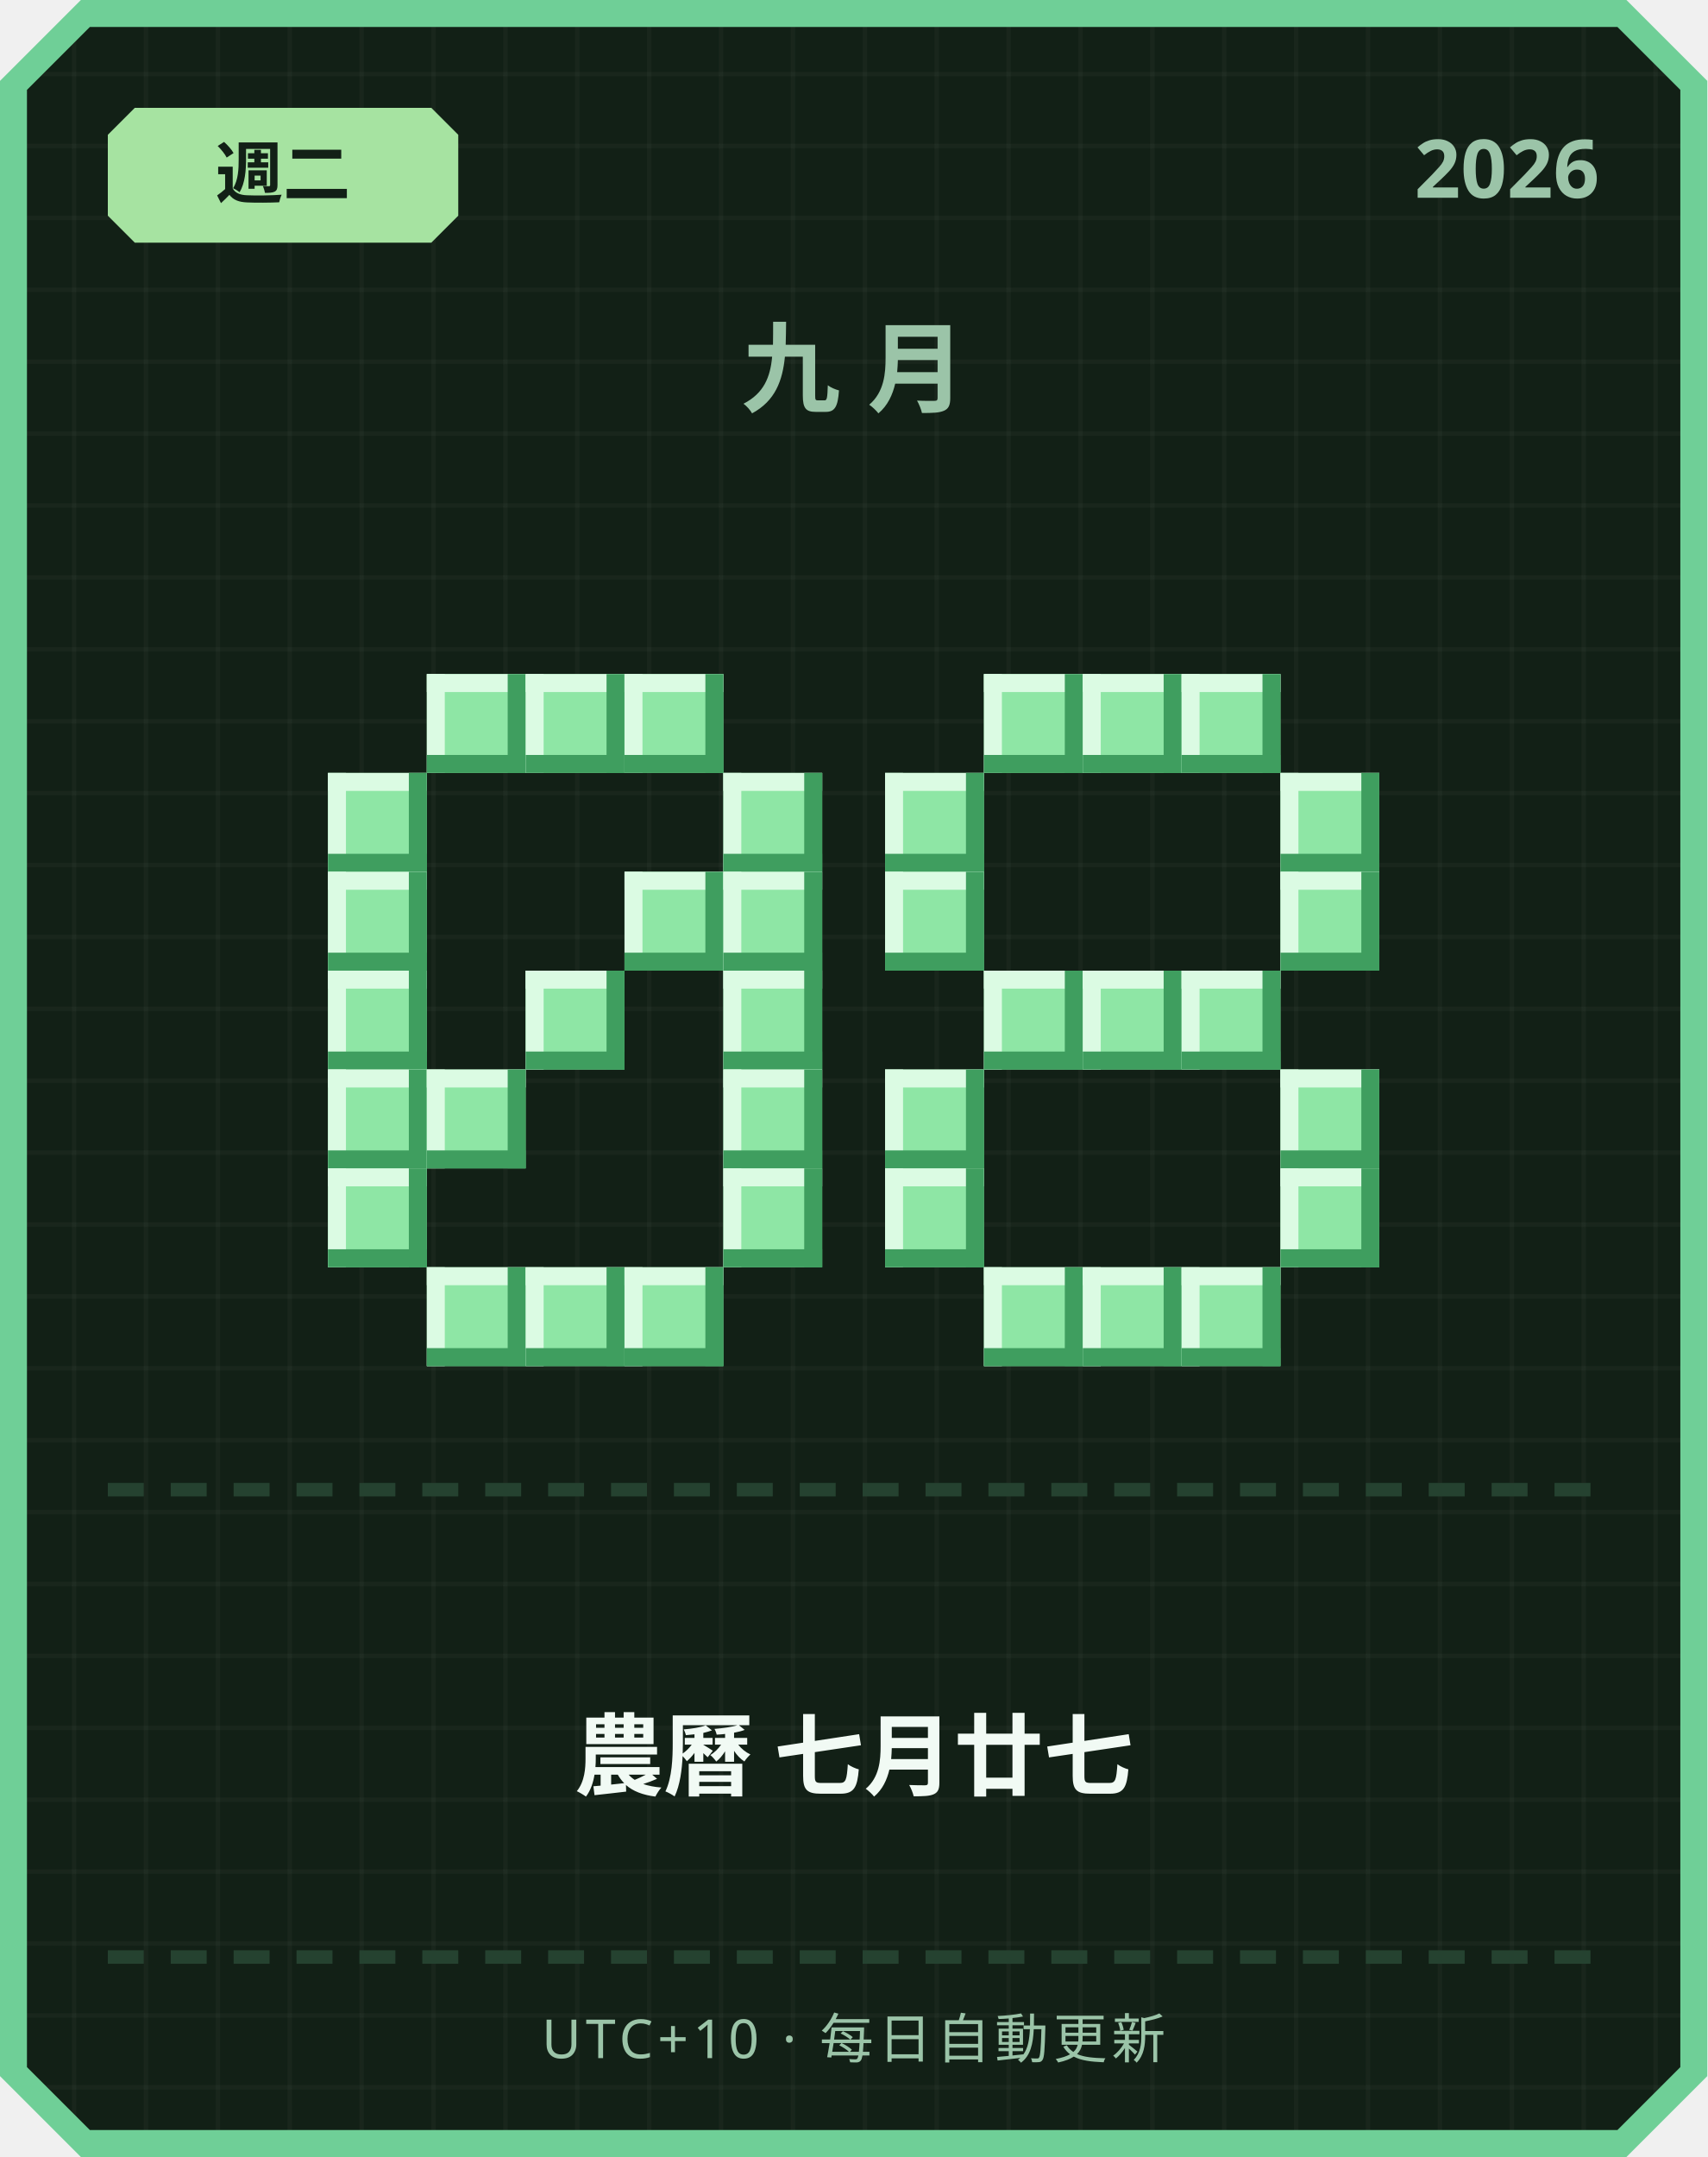
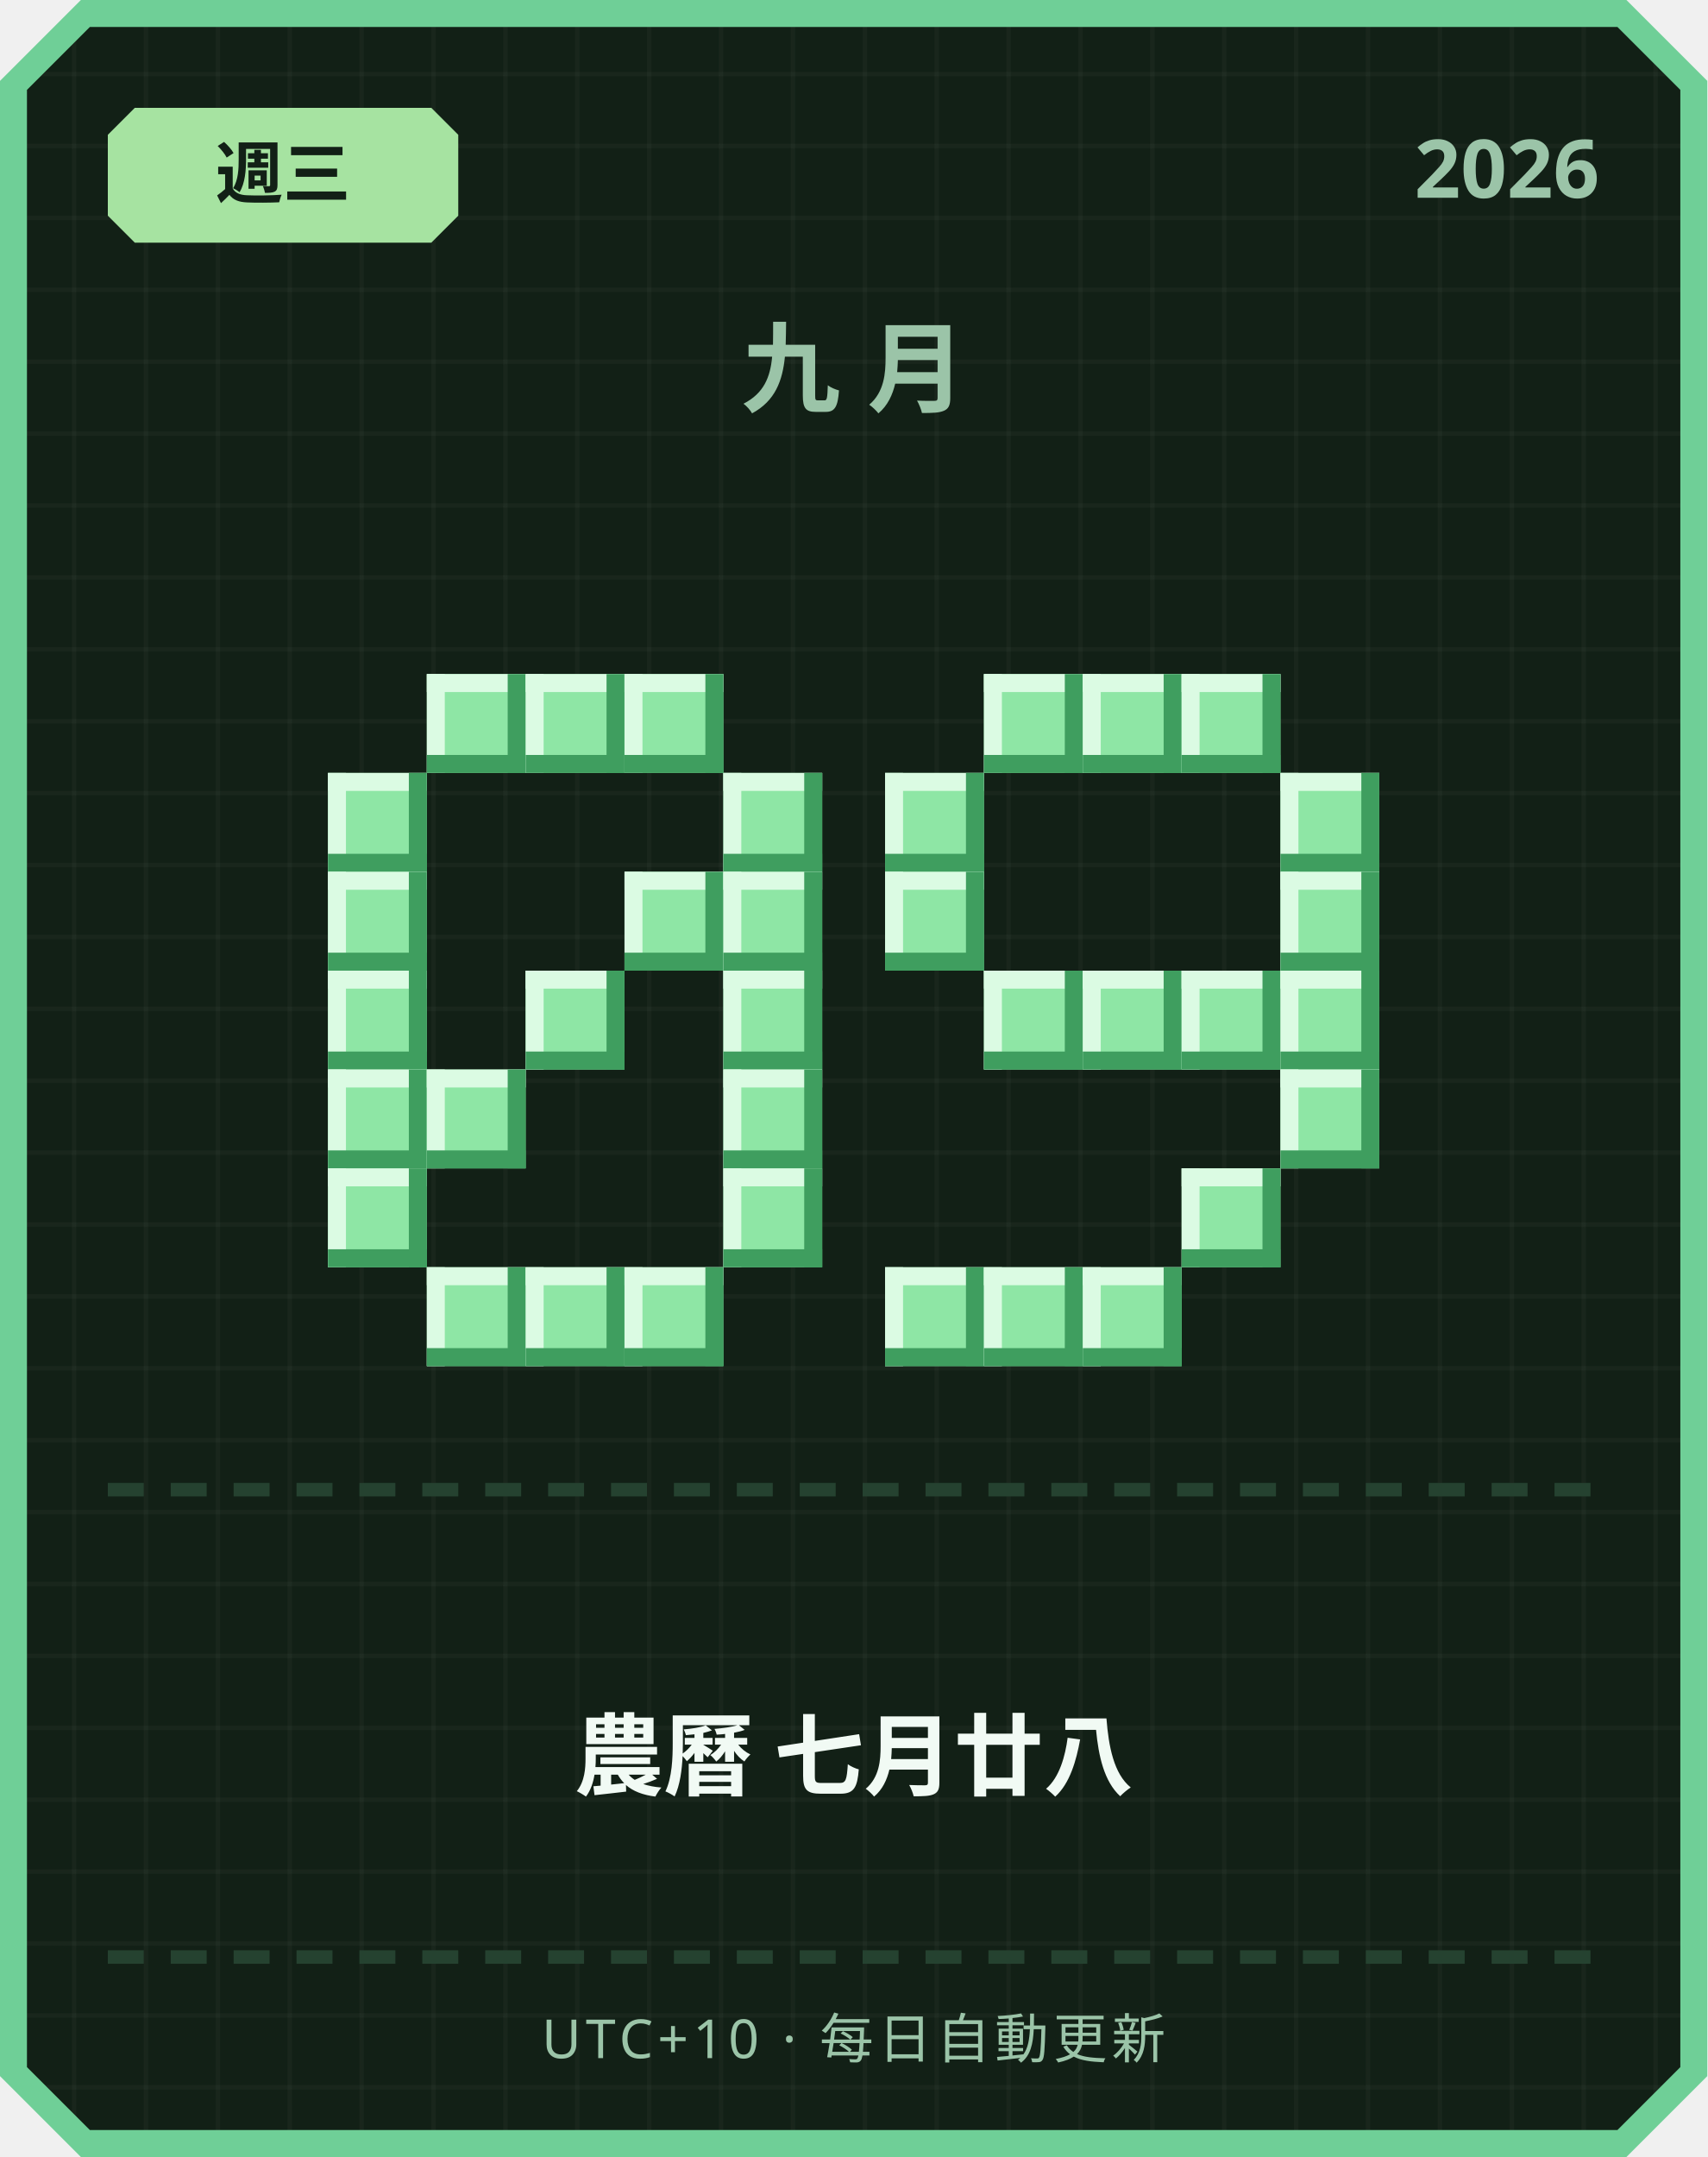
<svg xmlns="http://www.w3.org/2000/svg" width="380" height="480" viewBox="0 0 380 480">
  <defs>
    <pattern id="grid" width="16" height="16" patternUnits="userSpaceOnUse">
      <rect width="16" height="16" fill="#122016" />
      <rect width="1" height="16" fill="#ffffff" opacity="0.03" />
      <rect width="16" height="1" fill="#ffffff" opacity="0.03" />
    </pattern>
  </defs>
  <path d="M 18,0 L 362,0 L 380,18 L 380,462 L 362,480 L 18,480 L 0,462 L 0,18 Z" fill="#6fcf97" />
  <path d="M 20,6 L 360,6 L 374,20 L 374,460 L 360,474 L 20,474 L 6,460 L 6,20 Z" fill="url(#grid)" />
  <path d="M 30,24 L 96,24 L 102,30 L 102,48 L 96,54 L 30,54 L 24,48 L 24,30 Z" fill="#a6e3a1" />
-   <text x="63" y="44" text-anchor="middle" font-family="'Segoe UI', sans-serif" font-size="15" font-weight="700" fill="#122016">週二</text>
+   <text x="63" y="44" text-anchor="middle" font-family="'Segoe UI', sans-serif" font-size="15" font-weight="700" fill="#122016">週三</text>
  <text x="356" y="44" text-anchor="end" font-family="'Segoe UI', sans-serif" font-size="18" font-weight="700" fill="#9bc4a8">2026</text>
  <text x="190" y="90" text-anchor="middle" font-family="'Segoe UI', sans-serif" font-size="22" font-weight="700" letter-spacing="6" fill="#9bc4a8">九月</text>
  <rect x="95" y="150" width="22" height="22" fill="#8ee6a5" />
  <rect x="95" y="150" width="22" height="4" fill="#dbfbe3" />
  <rect x="95" y="150" width="4" height="22" fill="#dbfbe3" />
  <rect x="95" y="168" width="22" height="4" fill="#3f9e5f" />
  <rect x="113" y="150" width="4" height="22" fill="#3f9e5f" />
  <rect x="117" y="150" width="22" height="22" fill="#8ee6a5" />
  <rect x="117" y="150" width="22" height="4" fill="#dbfbe3" />
  <rect x="117" y="150" width="4" height="22" fill="#dbfbe3" />
  <rect x="117" y="168" width="22" height="4" fill="#3f9e5f" />
  <rect x="135" y="150" width="4" height="22" fill="#3f9e5f" />
  <rect x="139" y="150" width="22" height="22" fill="#8ee6a5" />
  <rect x="139" y="150" width="22" height="4" fill="#dbfbe3" />
  <rect x="139" y="150" width="4" height="22" fill="#dbfbe3" />
  <rect x="139" y="168" width="22" height="4" fill="#3f9e5f" />
  <rect x="157" y="150" width="4" height="22" fill="#3f9e5f" />
  <rect x="73" y="172" width="22" height="22" fill="#8ee6a5" />
  <rect x="73" y="172" width="22" height="4" fill="#dbfbe3" />
  <rect x="73" y="172" width="4" height="22" fill="#dbfbe3" />
  <rect x="73" y="190" width="22" height="4" fill="#3f9e5f" />
  <rect x="91" y="172" width="4" height="22" fill="#3f9e5f" />
  <rect x="161" y="172" width="22" height="22" fill="#8ee6a5" />
  <rect x="161" y="172" width="22" height="4" fill="#dbfbe3" />
  <rect x="161" y="172" width="4" height="22" fill="#dbfbe3" />
  <rect x="161" y="190" width="22" height="4" fill="#3f9e5f" />
  <rect x="179" y="172" width="4" height="22" fill="#3f9e5f" />
  <rect x="73" y="194" width="22" height="22" fill="#8ee6a5" />
  <rect x="73" y="194" width="22" height="4" fill="#dbfbe3" />
  <rect x="73" y="194" width="4" height="22" fill="#dbfbe3" />
  <rect x="73" y="212" width="22" height="4" fill="#3f9e5f" />
  <rect x="91" y="194" width="4" height="22" fill="#3f9e5f" />
  <rect x="139" y="194" width="22" height="22" fill="#8ee6a5" />
  <rect x="139" y="194" width="22" height="4" fill="#dbfbe3" />
  <rect x="139" y="194" width="4" height="22" fill="#dbfbe3" />
  <rect x="139" y="212" width="22" height="4" fill="#3f9e5f" />
  <rect x="157" y="194" width="4" height="22" fill="#3f9e5f" />
  <rect x="161" y="194" width="22" height="22" fill="#8ee6a5" />
  <rect x="161" y="194" width="22" height="4" fill="#dbfbe3" />
  <rect x="161" y="194" width="4" height="22" fill="#dbfbe3" />
  <rect x="161" y="212" width="22" height="4" fill="#3f9e5f" />
  <rect x="179" y="194" width="4" height="22" fill="#3f9e5f" />
  <rect x="73" y="216" width="22" height="22" fill="#8ee6a5" />
  <rect x="73" y="216" width="22" height="4" fill="#dbfbe3" />
  <rect x="73" y="216" width="4" height="22" fill="#dbfbe3" />
  <rect x="73" y="234" width="22" height="4" fill="#3f9e5f" />
  <rect x="91" y="216" width="4" height="22" fill="#3f9e5f" />
  <rect x="117" y="216" width="22" height="22" fill="#8ee6a5" />
  <rect x="117" y="216" width="22" height="4" fill="#dbfbe3" />
  <rect x="117" y="216" width="4" height="22" fill="#dbfbe3" />
  <rect x="117" y="234" width="22" height="4" fill="#3f9e5f" />
  <rect x="135" y="216" width="4" height="22" fill="#3f9e5f" />
  <rect x="161" y="216" width="22" height="22" fill="#8ee6a5" />
  <rect x="161" y="216" width="22" height="4" fill="#dbfbe3" />
  <rect x="161" y="216" width="4" height="22" fill="#dbfbe3" />
  <rect x="161" y="234" width="22" height="4" fill="#3f9e5f" />
  <rect x="179" y="216" width="4" height="22" fill="#3f9e5f" />
  <rect x="73" y="238" width="22" height="22" fill="#8ee6a5" />
  <rect x="73" y="238" width="22" height="4" fill="#dbfbe3" />
  <rect x="73" y="238" width="4" height="22" fill="#dbfbe3" />
  <rect x="73" y="256" width="22" height="4" fill="#3f9e5f" />
  <rect x="91" y="238" width="4" height="22" fill="#3f9e5f" />
  <rect x="95" y="238" width="22" height="22" fill="#8ee6a5" />
  <rect x="95" y="238" width="22" height="4" fill="#dbfbe3" />
  <rect x="95" y="238" width="4" height="22" fill="#dbfbe3" />
  <rect x="95" y="256" width="22" height="4" fill="#3f9e5f" />
  <rect x="113" y="238" width="4" height="22" fill="#3f9e5f" />
  <rect x="161" y="238" width="22" height="22" fill="#8ee6a5" />
  <rect x="161" y="238" width="22" height="4" fill="#dbfbe3" />
  <rect x="161" y="238" width="4" height="22" fill="#dbfbe3" />
  <rect x="161" y="256" width="22" height="4" fill="#3f9e5f" />
  <rect x="179" y="238" width="4" height="22" fill="#3f9e5f" />
  <rect x="73" y="260" width="22" height="22" fill="#8ee6a5" />
  <rect x="73" y="260" width="22" height="4" fill="#dbfbe3" />
  <rect x="73" y="260" width="4" height="22" fill="#dbfbe3" />
  <rect x="73" y="278" width="22" height="4" fill="#3f9e5f" />
  <rect x="91" y="260" width="4" height="22" fill="#3f9e5f" />
  <rect x="161" y="260" width="22" height="22" fill="#8ee6a5" />
  <rect x="161" y="260" width="22" height="4" fill="#dbfbe3" />
  <rect x="161" y="260" width="4" height="22" fill="#dbfbe3" />
  <rect x="161" y="278" width="22" height="4" fill="#3f9e5f" />
  <rect x="179" y="260" width="4" height="22" fill="#3f9e5f" />
  <rect x="95" y="282" width="22" height="22" fill="#8ee6a5" />
  <rect x="95" y="282" width="22" height="4" fill="#dbfbe3" />
  <rect x="95" y="282" width="4" height="22" fill="#dbfbe3" />
  <rect x="95" y="300" width="22" height="4" fill="#3f9e5f" />
  <rect x="113" y="282" width="4" height="22" fill="#3f9e5f" />
  <rect x="117" y="282" width="22" height="22" fill="#8ee6a5" />
  <rect x="117" y="282" width="22" height="4" fill="#dbfbe3" />
  <rect x="117" y="282" width="4" height="22" fill="#dbfbe3" />
  <rect x="117" y="300" width="22" height="4" fill="#3f9e5f" />
  <rect x="135" y="282" width="4" height="22" fill="#3f9e5f" />
  <rect x="139" y="282" width="22" height="22" fill="#8ee6a5" />
  <rect x="139" y="282" width="22" height="4" fill="#dbfbe3" />
  <rect x="139" y="282" width="4" height="22" fill="#dbfbe3" />
  <rect x="139" y="300" width="22" height="4" fill="#3f9e5f" />
  <rect x="157" y="282" width="4" height="22" fill="#3f9e5f" />
  <rect x="219" y="150" width="22" height="22" fill="#8ee6a5" />
  <rect x="219" y="150" width="22" height="4" fill="#dbfbe3" />
  <rect x="219" y="150" width="4" height="22" fill="#dbfbe3" />
  <rect x="219" y="168" width="22" height="4" fill="#3f9e5f" />
  <rect x="237" y="150" width="4" height="22" fill="#3f9e5f" />
  <rect x="241" y="150" width="22" height="22" fill="#8ee6a5" />
  <rect x="241" y="150" width="22" height="4" fill="#dbfbe3" />
  <rect x="241" y="150" width="4" height="22" fill="#dbfbe3" />
  <rect x="241" y="168" width="22" height="4" fill="#3f9e5f" />
  <rect x="259" y="150" width="4" height="22" fill="#3f9e5f" />
  <rect x="263" y="150" width="22" height="22" fill="#8ee6a5" />
  <rect x="263" y="150" width="22" height="4" fill="#dbfbe3" />
  <rect x="263" y="150" width="4" height="22" fill="#dbfbe3" />
  <rect x="263" y="168" width="22" height="4" fill="#3f9e5f" />
  <rect x="281" y="150" width="4" height="22" fill="#3f9e5f" />
  <rect x="197" y="172" width="22" height="22" fill="#8ee6a5" />
  <rect x="197" y="172" width="22" height="4" fill="#dbfbe3" />
  <rect x="197" y="172" width="4" height="22" fill="#dbfbe3" />
  <rect x="197" y="190" width="22" height="4" fill="#3f9e5f" />
  <rect x="215" y="172" width="4" height="22" fill="#3f9e5f" />
  <rect x="285" y="172" width="22" height="22" fill="#8ee6a5" />
  <rect x="285" y="172" width="22" height="4" fill="#dbfbe3" />
  <rect x="285" y="172" width="4" height="22" fill="#dbfbe3" />
  <rect x="285" y="190" width="22" height="4" fill="#3f9e5f" />
  <rect x="303" y="172" width="4" height="22" fill="#3f9e5f" />
  <rect x="197" y="194" width="22" height="22" fill="#8ee6a5" />
  <rect x="197" y="194" width="22" height="4" fill="#dbfbe3" />
  <rect x="197" y="194" width="4" height="22" fill="#dbfbe3" />
  <rect x="197" y="212" width="22" height="4" fill="#3f9e5f" />
  <rect x="215" y="194" width="4" height="22" fill="#3f9e5f" />
  <rect x="285" y="194" width="22" height="22" fill="#8ee6a5" />
  <rect x="285" y="194" width="22" height="4" fill="#dbfbe3" />
  <rect x="285" y="194" width="4" height="22" fill="#dbfbe3" />
  <rect x="285" y="212" width="22" height="4" fill="#3f9e5f" />
  <rect x="303" y="194" width="4" height="22" fill="#3f9e5f" />
  <rect x="219" y="216" width="22" height="22" fill="#8ee6a5" />
  <rect x="219" y="216" width="22" height="4" fill="#dbfbe3" />
  <rect x="219" y="216" width="4" height="22" fill="#dbfbe3" />
  <rect x="219" y="234" width="22" height="4" fill="#3f9e5f" />
  <rect x="237" y="216" width="4" height="22" fill="#3f9e5f" />
  <rect x="241" y="216" width="22" height="22" fill="#8ee6a5" />
  <rect x="241" y="216" width="22" height="4" fill="#dbfbe3" />
  <rect x="241" y="216" width="4" height="22" fill="#dbfbe3" />
  <rect x="241" y="234" width="22" height="4" fill="#3f9e5f" />
  <rect x="259" y="216" width="4" height="22" fill="#3f9e5f" />
  <rect x="263" y="216" width="22" height="22" fill="#8ee6a5" />
  <rect x="263" y="216" width="22" height="4" fill="#dbfbe3" />
  <rect x="263" y="216" width="4" height="22" fill="#dbfbe3" />
  <rect x="263" y="234" width="22" height="4" fill="#3f9e5f" />
  <rect x="281" y="216" width="4" height="22" fill="#3f9e5f" />
-   <rect x="197" y="238" width="22" height="22" fill="#8ee6a5" />
-   <rect x="197" y="238" width="22" height="4" fill="#dbfbe3" />
-   <rect x="197" y="238" width="4" height="22" fill="#dbfbe3" />
-   <rect x="197" y="256" width="22" height="4" fill="#3f9e5f" />
-   <rect x="215" y="238" width="4" height="22" fill="#3f9e5f" />
+   <rect x="285" y="216" width="22" height="22" fill="#8ee6a5" />
+   <rect x="285" y="216" width="22" height="4" fill="#dbfbe3" />
+   <rect x="285" y="216" width="4" height="22" fill="#dbfbe3" />
+   <rect x="285" y="234" width="22" height="4" fill="#3f9e5f" />
+   <rect x="303" y="216" width="4" height="22" fill="#3f9e5f" />
  <rect x="285" y="238" width="22" height="22" fill="#8ee6a5" />
  <rect x="285" y="238" width="22" height="4" fill="#dbfbe3" />
  <rect x="285" y="238" width="4" height="22" fill="#dbfbe3" />
  <rect x="285" y="256" width="22" height="4" fill="#3f9e5f" />
  <rect x="303" y="238" width="4" height="22" fill="#3f9e5f" />
-   <rect x="197" y="260" width="22" height="22" fill="#8ee6a5" />
-   <rect x="197" y="260" width="22" height="4" fill="#dbfbe3" />
-   <rect x="197" y="260" width="4" height="22" fill="#dbfbe3" />
-   <rect x="197" y="278" width="22" height="4" fill="#3f9e5f" />
-   <rect x="215" y="260" width="4" height="22" fill="#3f9e5f" />
-   <rect x="285" y="260" width="22" height="22" fill="#8ee6a5" />
-   <rect x="285" y="260" width="22" height="4" fill="#dbfbe3" />
-   <rect x="285" y="260" width="4" height="22" fill="#dbfbe3" />
-   <rect x="285" y="278" width="22" height="4" fill="#3f9e5f" />
-   <rect x="303" y="260" width="4" height="22" fill="#3f9e5f" />
+   <rect x="263" y="260" width="22" height="22" fill="#8ee6a5" />
+   <rect x="263" y="260" width="22" height="4" fill="#dbfbe3" />
+   <rect x="263" y="260" width="4" height="22" fill="#dbfbe3" />
+   <rect x="263" y="278" width="22" height="4" fill="#3f9e5f" />
+   <rect x="281" y="260" width="4" height="22" fill="#3f9e5f" />
+   <rect x="197" y="282" width="22" height="22" fill="#8ee6a5" />
+   <rect x="197" y="282" width="22" height="4" fill="#dbfbe3" />
+   <rect x="197" y="282" width="4" height="22" fill="#dbfbe3" />
+   <rect x="197" y="300" width="22" height="4" fill="#3f9e5f" />
+   <rect x="215" y="282" width="4" height="22" fill="#3f9e5f" />
  <rect x="219" y="282" width="22" height="22" fill="#8ee6a5" />
  <rect x="219" y="282" width="22" height="4" fill="#dbfbe3" />
  <rect x="219" y="282" width="4" height="22" fill="#dbfbe3" />
  <rect x="219" y="300" width="22" height="4" fill="#3f9e5f" />
  <rect x="237" y="282" width="4" height="22" fill="#3f9e5f" />
  <rect x="241" y="282" width="22" height="22" fill="#8ee6a5" />
  <rect x="241" y="282" width="22" height="4" fill="#dbfbe3" />
  <rect x="241" y="282" width="4" height="22" fill="#dbfbe3" />
  <rect x="241" y="300" width="22" height="4" fill="#3f9e5f" />
  <rect x="259" y="282" width="4" height="22" fill="#3f9e5f" />
-   <rect x="263" y="282" width="22" height="22" fill="#8ee6a5" />
-   <rect x="263" y="282" width="22" height="4" fill="#dbfbe3" />
-   <rect x="263" y="282" width="4" height="22" fill="#dbfbe3" />
-   <rect x="263" y="300" width="22" height="4" fill="#3f9e5f" />
-   <rect x="281" y="282" width="4" height="22" fill="#3f9e5f" />
  <rect x="24" y="330" width="8" height="3" fill="#254230" />
  <rect x="38" y="330" width="8" height="3" fill="#254230" />
  <rect x="52" y="330" width="8" height="3" fill="#254230" />
  <rect x="66" y="330" width="8" height="3" fill="#254230" />
  <rect x="80" y="330" width="8" height="3" fill="#254230" />
  <rect x="94" y="330" width="8" height="3" fill="#254230" />
  <rect x="108" y="330" width="8" height="3" fill="#254230" />
  <rect x="122" y="330" width="8" height="3" fill="#254230" />
  <rect x="136" y="330" width="8" height="3" fill="#254230" />
  <rect x="150" y="330" width="8" height="3" fill="#254230" />
  <rect x="164" y="330" width="8" height="3" fill="#254230" />
  <rect x="178" y="330" width="8" height="3" fill="#254230" />
  <rect x="192" y="330" width="8" height="3" fill="#254230" />
  <rect x="206" y="330" width="8" height="3" fill="#254230" />
  <rect x="220" y="330" width="8" height="3" fill="#254230" />
  <rect x="234" y="330" width="8" height="3" fill="#254230" />
  <rect x="248" y="330" width="8" height="3" fill="#254230" />
  <rect x="262" y="330" width="8" height="3" fill="#254230" />
  <rect x="276" y="330" width="8" height="3" fill="#254230" />
  <rect x="290" y="330" width="8" height="3" fill="#254230" />
  <rect x="304" y="330" width="8" height="3" fill="#254230" />
  <rect x="318" y="330" width="8" height="3" fill="#254230" />
  <rect x="332" y="330" width="8" height="3" fill="#254230" />
  <rect x="346" y="330" width="8" height="3" fill="#254230" />
-   <text x="190" y="398" text-anchor="middle" font-family="'Segoe UI', 'Microsoft JhengHei', sans-serif" font-size="20" font-weight="700" fill="#f1faf4">農曆 七月廿七</text>
+   <text x="190" y="398" text-anchor="middle" font-family="'Segoe UI', 'Microsoft JhengHei', sans-serif" font-size="20" font-weight="700" fill="#f1faf4">農曆 七月廿八</text>
  <rect x="24" y="434" width="8" height="3" fill="#254230" />
  <rect x="38" y="434" width="8" height="3" fill="#254230" />
  <rect x="52" y="434" width="8" height="3" fill="#254230" />
  <rect x="66" y="434" width="8" height="3" fill="#254230" />
  <rect x="80" y="434" width="8" height="3" fill="#254230" />
  <rect x="94" y="434" width="8" height="3" fill="#254230" />
  <rect x="108" y="434" width="8" height="3" fill="#254230" />
  <rect x="122" y="434" width="8" height="3" fill="#254230" />
  <rect x="136" y="434" width="8" height="3" fill="#254230" />
  <rect x="150" y="434" width="8" height="3" fill="#254230" />
  <rect x="164" y="434" width="8" height="3" fill="#254230" />
  <rect x="178" y="434" width="8" height="3" fill="#254230" />
  <rect x="192" y="434" width="8" height="3" fill="#254230" />
  <rect x="206" y="434" width="8" height="3" fill="#254230" />
  <rect x="220" y="434" width="8" height="3" fill="#254230" />
  <rect x="234" y="434" width="8" height="3" fill="#254230" />
  <rect x="248" y="434" width="8" height="3" fill="#254230" />
  <rect x="262" y="434" width="8" height="3" fill="#254230" />
  <rect x="276" y="434" width="8" height="3" fill="#254230" />
  <rect x="290" y="434" width="8" height="3" fill="#254230" />
  <rect x="304" y="434" width="8" height="3" fill="#254230" />
  <rect x="318" y="434" width="8" height="3" fill="#254230" />
  <rect x="332" y="434" width="8" height="3" fill="#254230" />
  <rect x="346" y="434" width="8" height="3" fill="#254230" />
  <text x="190" y="458" text-anchor="middle" font-family="'Segoe UI', sans-serif" font-size="12" letter-spacing="1" fill="#9bc4a8">UTC+10 · 每日自動更新</text>
</svg>
